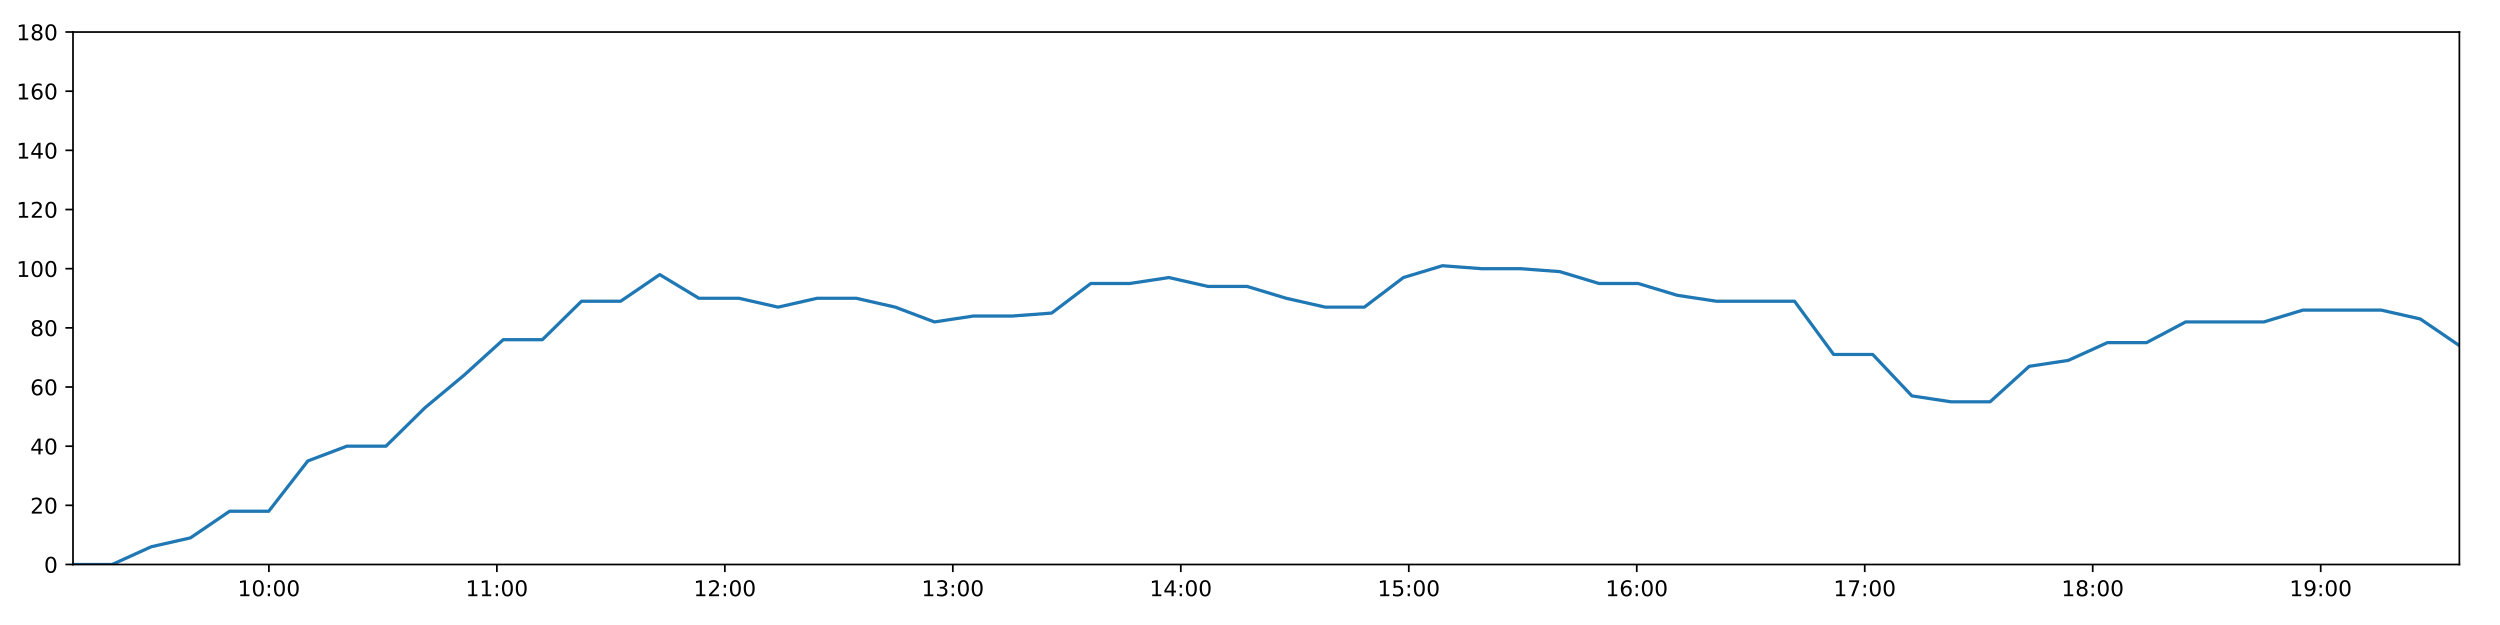
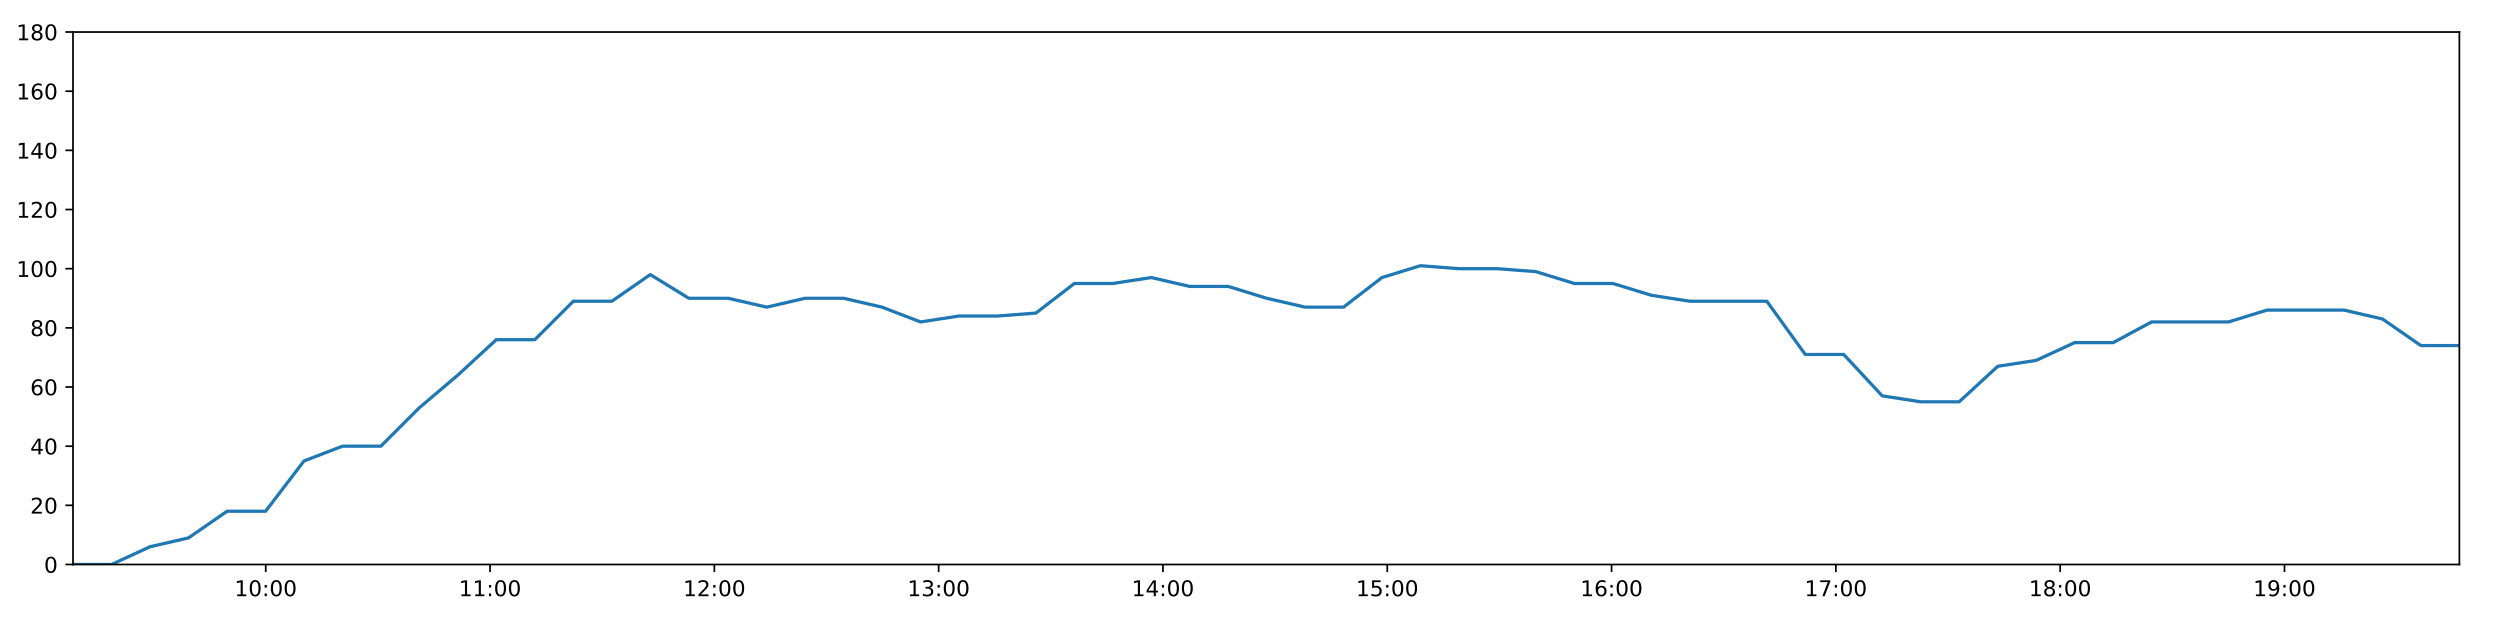
<svg xmlns="http://www.w3.org/2000/svg" xmlns:xlink="http://www.w3.org/1999/xlink" height="288pt" version="1.1" viewBox="0 0 1152 288" width="1152pt">
  <defs>
    <style type="text/css">
*{stroke-linecap:butt;stroke-linejoin:round;}
  </style>
  </defs>
  <g id="figure_1">
    <g id="patch_1">
      <path d="M 0 288  L 1152 288  L 1152 0  L 0 0  z " style="fill:#ffffff;" />
    </g>
    <g id="axes_1">
      <g id="patch_2">
        <path d="M 33.64 260.12  L 1133.28 260.12  L 1133.28 14.76  L 33.64 14.76  z " style="fill:#ffffff;" />
      </g>
      <g id="matplotlib.axis_1">
        <g id="xtick_1">
          <g id="line2d_1">
            <defs>
-               <path d="M 0 0  L 0 3.5  " id="mc83527ed4f" style="stroke:#000000;stroke-width:0.8;" />
-             </defs>
-             <g>
-               <use style="stroke:#000000;stroke-width:0.8;" x="123.905" xlink:href="#mc83527ed4f" y="260.12" />
+               <path d="M 0 0  L 0 3.5  " id="mab3b550bc5" style="stroke:#000000;stroke-width:0.8;" />
+             </defs>
+             <g>
+               <use style="stroke:#000000;stroke-width:0.8;" x="122.45" xlink:href="#mab3b550bc5" y="260.12" />
            </g>
          </g>
          <g id="text_1">
            <defs>
              <path d="M 12.406 8.297  L 28.516 8.297  L 28.516 63.922  L 10.984 60.406  L 10.984 69.391  L 28.422 72.906  L 38.281 72.906  L 38.281 8.297  L 54.391 8.297  L 54.391 0  L 12.406 0  z " id="DejaVuSans-49" />
              <path d="M 31.781 66.406  Q 24.172 66.406 20.328 58.906  Q 16.5 51.422 16.5 36.375  Q 16.5 21.391 20.328 13.891  Q 24.172 6.391 31.781 6.391  Q 39.453 6.391 43.281 13.891  Q 47.125 21.391 47.125 36.375  Q 47.125 51.422 43.281 58.906  Q 39.453 66.406 31.781 66.406  z M 31.781 74.219  Q 44.047 74.219 50.516 64.516  Q 56.984 54.828 56.984 36.375  Q 56.984 17.969 50.516 8.266  Q 44.047 -1.422 31.781 -1.422  Q 19.531 -1.422 13.062 8.266  Q 6.594 17.969 6.594 36.375  Q 6.594 54.828 13.062 64.516  Q 19.531 74.219 31.781 74.219  z " id="DejaVuSans-48" />
              <path d="M 11.719 12.406  L 22.016 12.406  L 22.016 0  L 11.719 0  z M 11.719 51.703  L 22.016 51.703  L 22.016 39.312  L 11.719 39.312  z " id="DejaVuSans-58" />
            </defs>
-             <g transform="translate(109.4954 274.7184)scale(0.1 -0.1)">
+             <g transform="translate(108.0408 274.7184)scale(0.1 -0.1)">
              <use xlink:href="#DejaVuSans-49" />
              <use x="63.623" xlink:href="#DejaVuSans-48" />
              <use x="127.246" xlink:href="#DejaVuSans-58" />
              <use x="160.938" xlink:href="#DejaVuSans-48" />
              <use x="224.561" xlink:href="#DejaVuSans-48" />
            </g>
          </g>
        </g>
        <g id="xtick_2">
          <g id="line2d_2">
            <g>
-               <use style="stroke:#000000;stroke-width:0.8;" x="228.957" xlink:href="#mc83527ed4f" y="260.12" />
+               <use style="stroke:#000000;stroke-width:0.8;" x="225.81" xlink:href="#mab3b550bc5" y="260.12" />
            </g>
          </g>
          <g id="text_2">
-             <g transform="translate(214.5477 274.7184)scale(0.1 -0.1)">
+             <g transform="translate(211.4003 274.7184)scale(0.1 -0.1)">
              <use xlink:href="#DejaVuSans-49" />
              <use x="63.623" xlink:href="#DejaVuSans-49" />
              <use x="127.246" xlink:href="#DejaVuSans-58" />
              <use x="160.938" xlink:href="#DejaVuSans-48" />
              <use x="224.561" xlink:href="#DejaVuSans-48" />
            </g>
          </g>
        </g>
        <g id="xtick_3">
          <g id="line2d_3">
            <g>
-               <use style="stroke:#000000;stroke-width:0.8;" x="334.009" xlink:href="#mc83527ed4f" y="260.12" />
+               <use style="stroke:#000000;stroke-width:0.8;" x="329.169" xlink:href="#mab3b550bc5" y="260.12" />
            </g>
          </g>
          <g id="text_3">
            <defs>
              <path d="M 19.188 8.297  L 53.609 8.297  L 53.609 0  L 7.328 0  L 7.328 8.297  Q 12.938 14.109 22.625 23.891  Q 32.328 33.688 34.812 36.531  Q 39.547 41.844 41.422 45.531  Q 43.312 49.219 43.312 52.781  Q 43.312 58.594 39.234 62.25  Q 35.156 65.922 28.609 65.922  Q 23.969 65.922 18.812 64.312  Q 13.672 62.703 7.812 59.422  L 7.812 69.391  Q 13.766 71.781 18.938 73  Q 24.125 74.219 28.422 74.219  Q 39.75 74.219 46.484 68.547  Q 53.219 62.891 53.219 53.422  Q 53.219 48.922 51.531 44.891  Q 49.859 40.875 45.406 35.406  Q 44.188 33.984 37.641 27.219  Q 31.109 20.453 19.188 8.297  z " id="DejaVuSans-50" />
            </defs>
-             <g transform="translate(319.6 274.7184)scale(0.1 -0.1)">
+             <g transform="translate(314.7598 274.7184)scale(0.1 -0.1)">
              <use xlink:href="#DejaVuSans-49" />
              <use x="63.623" xlink:href="#DejaVuSans-50" />
              <use x="127.246" xlink:href="#DejaVuSans-58" />
              <use x="160.938" xlink:href="#DejaVuSans-48" />
              <use x="224.561" xlink:href="#DejaVuSans-48" />
            </g>
          </g>
        </g>
        <g id="xtick_4">
          <g id="line2d_4">
            <g>
-               <use style="stroke:#000000;stroke-width:0.8;" x="439.062" xlink:href="#mc83527ed4f" y="260.12" />
+               <use style="stroke:#000000;stroke-width:0.8;" x="432.529" xlink:href="#mab3b550bc5" y="260.12" />
            </g>
          </g>
          <g id="text_4">
            <defs>
              <path d="M 40.578 39.312  Q 47.656 37.797 51.625 33  Q 55.609 28.219 55.609 21.188  Q 55.609 10.406 48.188 4.484  Q 40.766 -1.422 27.094 -1.422  Q 22.516 -1.422 17.656 -0.516  Q 12.797 0.391 7.625 2.203  L 7.625 11.719  Q 11.719 9.328 16.594 8.109  Q 21.484 6.891 26.812 6.891  Q 36.078 6.891 40.938 10.547  Q 45.797 14.203 45.797 21.188  Q 45.797 27.641 41.281 31.266  Q 36.766 34.906 28.719 34.906  L 20.219 34.906  L 20.219 43.016  L 29.109 43.016  Q 36.375 43.016 40.234 45.922  Q 44.094 48.828 44.094 54.297  Q 44.094 59.906 40.109 62.906  Q 36.141 65.922 28.719 65.922  Q 24.656 65.922 20.016 65.031  Q 15.375 64.156 9.812 62.312  L 9.812 71.094  Q 15.438 72.656 20.344 73.438  Q 25.25 74.219 29.594 74.219  Q 40.828 74.219 47.359 69.109  Q 53.906 64.016 53.906 55.328  Q 53.906 49.266 50.438 45.094  Q 46.969 40.922 40.578 39.312  z " id="DejaVuSans-51" />
            </defs>
-             <g transform="translate(424.6524 274.7184)scale(0.1 -0.1)">
+             <g transform="translate(418.1193 274.7184)scale(0.1 -0.1)">
              <use xlink:href="#DejaVuSans-49" />
              <use x="63.623" xlink:href="#DejaVuSans-51" />
              <use x="127.246" xlink:href="#DejaVuSans-58" />
              <use x="160.938" xlink:href="#DejaVuSans-48" />
              <use x="224.561" xlink:href="#DejaVuSans-48" />
            </g>
          </g>
        </g>
        <g id="xtick_5">
          <g id="line2d_5">
            <g>
-               <use style="stroke:#000000;stroke-width:0.8;" x="544.114" xlink:href="#mc83527ed4f" y="260.12" />
+               <use style="stroke:#000000;stroke-width:0.8;" x="535.888" xlink:href="#mab3b550bc5" y="260.12" />
            </g>
          </g>
          <g id="text_5">
            <defs>
              <path d="M 37.797 64.312  L 12.891 25.391  L 37.797 25.391  z M 35.203 72.906  L 47.609 72.906  L 47.609 25.391  L 58.016 25.391  L 58.016 17.188  L 47.609 17.188  L 47.609 0  L 37.797 0  L 37.797 17.188  L 4.891 17.188  L 4.891 26.703  z " id="DejaVuSans-52" />
            </defs>
-             <g transform="translate(529.7047 274.7184)scale(0.1 -0.1)">
+             <g transform="translate(521.4788 274.7184)scale(0.1 -0.1)">
              <use xlink:href="#DejaVuSans-49" />
              <use x="63.623" xlink:href="#DejaVuSans-52" />
              <use x="127.246" xlink:href="#DejaVuSans-58" />
              <use x="160.938" xlink:href="#DejaVuSans-48" />
              <use x="224.561" xlink:href="#DejaVuSans-48" />
            </g>
          </g>
        </g>
        <g id="xtick_6">
          <g id="line2d_6">
            <g>
-               <use style="stroke:#000000;stroke-width:0.8;" x="649.166" xlink:href="#mc83527ed4f" y="260.12" />
+               <use style="stroke:#000000;stroke-width:0.8;" x="639.248" xlink:href="#mab3b550bc5" y="260.12" />
            </g>
          </g>
          <g id="text_6">
            <defs>
              <path d="M 10.797 72.906  L 49.516 72.906  L 49.516 64.594  L 19.828 64.594  L 19.828 46.734  Q 21.969 47.469 24.109 47.828  Q 26.266 48.188 28.422 48.188  Q 40.625 48.188 47.75 41.5  Q 54.891 34.812 54.891 23.391  Q 54.891 11.625 47.562 5.094  Q 40.234 -1.422 26.906 -1.422  Q 22.312 -1.422 17.547 -0.641  Q 12.797 0.141 7.719 1.703  L 7.719 11.625  Q 12.109 9.234 16.797 8.062  Q 21.484 6.891 26.703 6.891  Q 35.156 6.891 40.078 11.328  Q 45.016 15.766 45.016 23.391  Q 45.016 31 40.078 35.438  Q 35.156 39.891 26.703 39.891  Q 22.75 39.891 18.812 39.016  Q 14.891 38.141 10.797 36.281  z " id="DejaVuSans-53" />
            </defs>
-             <g transform="translate(634.757 274.7184)scale(0.1 -0.1)">
+             <g transform="translate(624.8383 274.7184)scale(0.1 -0.1)">
              <use xlink:href="#DejaVuSans-49" />
              <use x="63.623" xlink:href="#DejaVuSans-53" />
              <use x="127.246" xlink:href="#DejaVuSans-58" />
              <use x="160.938" xlink:href="#DejaVuSans-48" />
              <use x="224.561" xlink:href="#DejaVuSans-48" />
            </g>
          </g>
        </g>
        <g id="xtick_7">
          <g id="line2d_7">
            <g>
-               <use style="stroke:#000000;stroke-width:0.8;" x="754.219" xlink:href="#mc83527ed4f" y="260.12" />
+               <use style="stroke:#000000;stroke-width:0.8;" x="742.607" xlink:href="#mab3b550bc5" y="260.12" />
            </g>
          </g>
          <g id="text_7">
            <defs>
              <path d="M 33.016 40.375  Q 26.375 40.375 22.484 35.828  Q 18.609 31.297 18.609 23.391  Q 18.609 15.531 22.484 10.953  Q 26.375 6.391 33.016 6.391  Q 39.656 6.391 43.531 10.953  Q 47.406 15.531 47.406 23.391  Q 47.406 31.297 43.531 35.828  Q 39.656 40.375 33.016 40.375  z M 52.594 71.297  L 52.594 62.312  Q 48.875 64.062 45.094 64.984  Q 41.312 65.922 37.594 65.922  Q 27.828 65.922 22.672 59.328  Q 17.531 52.734 16.797 39.406  Q 19.672 43.656 24.016 45.922  Q 28.375 48.188 33.594 48.188  Q 44.578 48.188 50.953 41.516  Q 57.328 34.859 57.328 23.391  Q 57.328 12.156 50.688 5.359  Q 44.047 -1.422 33.016 -1.422  Q 20.359 -1.422 13.672 8.266  Q 6.984 17.969 6.984 36.375  Q 6.984 53.656 15.188 63.938  Q 23.391 74.219 37.203 74.219  Q 40.922 74.219 44.703 73.484  Q 48.484 72.75 52.594 71.297  z " id="DejaVuSans-54" />
            </defs>
-             <g transform="translate(739.8094 274.7184)scale(0.1 -0.1)">
+             <g transform="translate(728.1978 274.7184)scale(0.1 -0.1)">
              <use xlink:href="#DejaVuSans-49" />
              <use x="63.623" xlink:href="#DejaVuSans-54" />
              <use x="127.246" xlink:href="#DejaVuSans-58" />
              <use x="160.938" xlink:href="#DejaVuSans-48" />
              <use x="224.561" xlink:href="#DejaVuSans-48" />
            </g>
          </g>
        </g>
        <g id="xtick_8">
          <g id="line2d_8">
            <g>
-               <use style="stroke:#000000;stroke-width:0.8;" x="859.271" xlink:href="#mc83527ed4f" y="260.12" />
+               <use style="stroke:#000000;stroke-width:0.8;" x="845.967" xlink:href="#mab3b550bc5" y="260.12" />
            </g>
          </g>
          <g id="text_8">
            <defs>
              <path d="M 8.203 72.906  L 55.078 72.906  L 55.078 68.703  L 28.609 0  L 18.312 0  L 43.219 64.594  L 8.203 64.594  z " id="DejaVuSans-55" />
            </defs>
-             <g transform="translate(844.8617 274.7184)scale(0.1 -0.1)">
+             <g transform="translate(831.5573 274.7184)scale(0.1 -0.1)">
              <use xlink:href="#DejaVuSans-49" />
              <use x="63.623" xlink:href="#DejaVuSans-55" />
              <use x="127.246" xlink:href="#DejaVuSans-58" />
              <use x="160.938" xlink:href="#DejaVuSans-48" />
              <use x="224.561" xlink:href="#DejaVuSans-48" />
            </g>
          </g>
        </g>
        <g id="xtick_9">
          <g id="line2d_9">
            <g>
-               <use style="stroke:#000000;stroke-width:0.8;" x="964.323" xlink:href="#mc83527ed4f" y="260.12" />
+               <use style="stroke:#000000;stroke-width:0.8;" x="949.326" xlink:href="#mab3b550bc5" y="260.12" />
            </g>
          </g>
          <g id="text_9">
            <defs>
              <path d="M 31.781 34.625  Q 24.75 34.625 20.719 30.859  Q 16.703 27.094 16.703 20.516  Q 16.703 13.922 20.719 10.156  Q 24.75 6.391 31.781 6.391  Q 38.812 6.391 42.859 10.172  Q 46.922 13.969 46.922 20.516  Q 46.922 27.094 42.891 30.859  Q 38.875 34.625 31.781 34.625  z M 21.922 38.812  Q 15.578 40.375 12.031 44.719  Q 8.5 49.078 8.5 55.328  Q 8.5 64.062 14.719 69.141  Q 20.953 74.219 31.781 74.219  Q 42.672 74.219 48.875 69.141  Q 55.078 64.062 55.078 55.328  Q 55.078 49.078 51.531 44.719  Q 48 40.375 41.703 38.812  Q 48.828 37.156 52.797 32.312  Q 56.781 27.484 56.781 20.516  Q 56.781 9.906 50.312 4.234  Q 43.844 -1.422 31.781 -1.422  Q 19.734 -1.422 13.25 4.234  Q 6.781 9.906 6.781 20.516  Q 6.781 27.484 10.781 32.312  Q 14.797 37.156 21.922 38.812  z M 18.312 54.391  Q 18.312 48.734 21.844 45.562  Q 25.391 42.391 31.781 42.391  Q 38.141 42.391 41.719 45.562  Q 45.312 48.734 45.312 54.391  Q 45.312 60.062 41.719 63.234  Q 38.141 66.406 31.781 66.406  Q 25.391 66.406 21.844 63.234  Q 18.312 60.062 18.312 54.391  z " id="DejaVuSans-56" />
            </defs>
-             <g transform="translate(949.914 274.7184)scale(0.1 -0.1)">
+             <g transform="translate(934.9168 274.7184)scale(0.1 -0.1)">
              <use xlink:href="#DejaVuSans-49" />
              <use x="63.623" xlink:href="#DejaVuSans-56" />
              <use x="127.246" xlink:href="#DejaVuSans-58" />
              <use x="160.938" xlink:href="#DejaVuSans-48" />
              <use x="224.561" xlink:href="#DejaVuSans-48" />
            </g>
          </g>
        </g>
        <g id="xtick_10">
          <g id="line2d_10">
            <g>
-               <use style="stroke:#000000;stroke-width:0.8;" x="1069.376" xlink:href="#mc83527ed4f" y="260.12" />
+               <use style="stroke:#000000;stroke-width:0.8;" x="1052.686" xlink:href="#mab3b550bc5" y="260.12" />
            </g>
          </g>
          <g id="text_10">
            <defs>
              <path d="M 10.984 1.516  L 10.984 10.5  Q 14.703 8.734 18.5 7.812  Q 22.312 6.891 25.984 6.891  Q 35.75 6.891 40.891 13.453  Q 46.047 20.016 46.781 33.406  Q 43.953 29.203 39.594 26.953  Q 35.25 24.703 29.984 24.703  Q 19.047 24.703 12.672 31.312  Q 6.297 37.938 6.297 49.422  Q 6.297 60.641 12.938 67.422  Q 19.578 74.219 30.609 74.219  Q 43.266 74.219 49.922 64.516  Q 56.594 54.828 56.594 36.375  Q 56.594 19.141 48.406 8.859  Q 40.234 -1.422 26.422 -1.422  Q 22.703 -1.422 18.891 -0.688  Q 15.094 0.047 10.984 1.516  z M 30.609 32.422  Q 37.25 32.422 41.125 36.953  Q 45.016 41.5 45.016 49.422  Q 45.016 57.281 41.125 61.844  Q 37.25 66.406 30.609 66.406  Q 23.969 66.406 20.094 61.844  Q 16.219 57.281 16.219 49.422  Q 16.219 41.5 20.094 36.953  Q 23.969 32.422 30.609 32.422  z " id="DejaVuSans-57" />
            </defs>
-             <g transform="translate(1054.966 274.7184)scale(0.1 -0.1)">
+             <g transform="translate(1038.276 274.7184)scale(0.1 -0.1)">
              <use xlink:href="#DejaVuSans-49" />
              <use x="63.623" xlink:href="#DejaVuSans-57" />
              <use x="127.246" xlink:href="#DejaVuSans-58" />
              <use x="160.938" xlink:href="#DejaVuSans-48" />
              <use x="224.561" xlink:href="#DejaVuSans-48" />
            </g>
          </g>
        </g>
      </g>
      <g id="matplotlib.axis_2">
        <g id="ytick_1">
          <g id="line2d_11">
            <defs>
-               <path d="M 0 0  L -3.5 0  " id="m98fe00252a" style="stroke:#000000;stroke-width:0.8;" />
-             </defs>
-             <g>
-               <use style="stroke:#000000;stroke-width:0.8;" x="33.64" xlink:href="#m98fe00252a" y="260.12" />
+               <path d="M 0 0  L -3.5 0  " id="m043a93c289" style="stroke:#000000;stroke-width:0.8;" />
+             </defs>
+             <g>
+               <use style="stroke:#000000;stroke-width:0.8;" x="33.64" xlink:href="#m043a93c289" y="260.12" />
            </g>
          </g>
          <g id="text_11">
            <g transform="translate(20.2775 263.9192)scale(0.1 -0.1)">
              <use xlink:href="#DejaVuSans-48" />
            </g>
          </g>
        </g>
        <g id="ytick_2">
          <g id="line2d_12">
            <g>
-               <use style="stroke:#000000;stroke-width:0.8;" x="33.64" xlink:href="#m98fe00252a" y="232.858" />
+               <use style="stroke:#000000;stroke-width:0.8;" x="33.64" xlink:href="#m043a93c289" y="232.858" />
            </g>
          </g>
          <g id="text_12">
            <g transform="translate(13.915 236.657)scale(0.1 -0.1)">
              <use xlink:href="#DejaVuSans-50" />
              <use x="63.623" xlink:href="#DejaVuSans-48" />
            </g>
          </g>
        </g>
        <g id="ytick_3">
          <g id="line2d_13">
            <g>
-               <use style="stroke:#000000;stroke-width:0.8;" x="33.64" xlink:href="#m98fe00252a" y="205.596" />
+               <use style="stroke:#000000;stroke-width:0.8;" x="33.64" xlink:href="#m043a93c289" y="205.596" />
            </g>
          </g>
          <g id="text_13">
            <g transform="translate(13.915 209.3948)scale(0.1 -0.1)">
              <use xlink:href="#DejaVuSans-52" />
              <use x="63.623" xlink:href="#DejaVuSans-48" />
            </g>
          </g>
        </g>
        <g id="ytick_4">
          <g id="line2d_14">
            <g>
-               <use style="stroke:#000000;stroke-width:0.8;" x="33.64" xlink:href="#m98fe00252a" y="178.333" />
+               <use style="stroke:#000000;stroke-width:0.8;" x="33.64" xlink:href="#m043a93c289" y="178.333" />
            </g>
          </g>
          <g id="text_14">
            <g transform="translate(13.915 182.1326)scale(0.1 -0.1)">
              <use xlink:href="#DejaVuSans-54" />
              <use x="63.623" xlink:href="#DejaVuSans-48" />
            </g>
          </g>
        </g>
        <g id="ytick_5">
          <g id="line2d_15">
            <g>
-               <use style="stroke:#000000;stroke-width:0.8;" x="33.64" xlink:href="#m98fe00252a" y="151.071" />
+               <use style="stroke:#000000;stroke-width:0.8;" x="33.64" xlink:href="#m043a93c289" y="151.071" />
            </g>
          </g>
          <g id="text_15">
            <g transform="translate(13.915 154.8703)scale(0.1 -0.1)">
              <use xlink:href="#DejaVuSans-56" />
              <use x="63.623" xlink:href="#DejaVuSans-48" />
            </g>
          </g>
        </g>
        <g id="ytick_6">
          <g id="line2d_16">
            <g>
-               <use style="stroke:#000000;stroke-width:0.8;" x="33.64" xlink:href="#m98fe00252a" y="123.809" />
+               <use style="stroke:#000000;stroke-width:0.8;" x="33.64" xlink:href="#m043a93c289" y="123.809" />
            </g>
          </g>
          <g id="text_16">
            <g transform="translate(7.5525 127.6081)scale(0.1 -0.1)">
              <use xlink:href="#DejaVuSans-49" />
              <use x="63.623" xlink:href="#DejaVuSans-48" />
              <use x="127.246" xlink:href="#DejaVuSans-48" />
            </g>
          </g>
        </g>
        <g id="ytick_7">
          <g id="line2d_17">
            <g>
-               <use style="stroke:#000000;stroke-width:0.8;" x="33.64" xlink:href="#m98fe00252a" y="96.547" />
+               <use style="stroke:#000000;stroke-width:0.8;" x="33.64" xlink:href="#m043a93c289" y="96.547" />
            </g>
          </g>
          <g id="text_17">
            <g transform="translate(7.5525 100.3459)scale(0.1 -0.1)">
              <use xlink:href="#DejaVuSans-49" />
              <use x="63.623" xlink:href="#DejaVuSans-50" />
              <use x="127.246" xlink:href="#DejaVuSans-48" />
            </g>
          </g>
        </g>
        <g id="ytick_8">
          <g id="line2d_18">
            <g>
-               <use style="stroke:#000000;stroke-width:0.8;" x="33.64" xlink:href="#m98fe00252a" y="69.284" />
+               <use style="stroke:#000000;stroke-width:0.8;" x="33.64" xlink:href="#m043a93c289" y="69.284" />
            </g>
          </g>
          <g id="text_18">
            <g transform="translate(7.5525 73.08366)scale(0.1 -0.1)">
              <use xlink:href="#DejaVuSans-49" />
              <use x="63.623" xlink:href="#DejaVuSans-52" />
              <use x="127.246" xlink:href="#DejaVuSans-48" />
            </g>
          </g>
        </g>
        <g id="ytick_9">
          <g id="line2d_19">
            <g>
-               <use style="stroke:#000000;stroke-width:0.8;" x="33.64" xlink:href="#m98fe00252a" y="42.022" />
+               <use style="stroke:#000000;stroke-width:0.8;" x="33.64" xlink:href="#m043a93c289" y="42.022" />
            </g>
          </g>
          <g id="text_19">
            <g transform="translate(7.5525 45.82144)scale(0.1 -0.1)">
              <use xlink:href="#DejaVuSans-49" />
              <use x="63.623" xlink:href="#DejaVuSans-54" />
              <use x="127.246" xlink:href="#DejaVuSans-48" />
            </g>
          </g>
        </g>
        <g id="ytick_10">
          <g id="line2d_20">
            <g>
-               <use style="stroke:#000000;stroke-width:0.8;" x="33.64" xlink:href="#m98fe00252a" y="14.76" />
+               <use style="stroke:#000000;stroke-width:0.8;" x="33.64" xlink:href="#m043a93c289" y="14.76" />
            </g>
          </g>
          <g id="text_20">
            <g transform="translate(7.5525 18.55922)scale(0.1 -0.1)">
              <use xlink:href="#DejaVuSans-49" />
              <use x="63.623" xlink:href="#DejaVuSans-56" />
              <use x="127.246" xlink:href="#DejaVuSans-48" />
            </g>
          </g>
        </g>
      </g>
      <g id="line2d_21">
-         <path clip-path="url(#p8393e5426a)" d="M 33.64 260.12  L 51.654 260.12  L 69.697 251.941  L 87.753 247.852  L 105.788 235.584  L 123.83 235.584  L 141.836 212.411  L 159.832 205.596  L 177.833 205.596  L 195.846 187.875  L 213.849 172.881  L 231.897 156.524  L 249.932 156.524  L 267.961 138.803  L 286.005 138.803  L 304.003 126.535  L 322.045 137.44  L 340.498 137.44  L 358.527 141.529  L 376.527 137.44  L 394.53 137.44  L 412.531 141.529  L 430.571 148.345  L 448.572 145.619  L 466.627 145.619  L 484.628 144.256  L 502.634 130.624  L 520.635 130.624  L 538.644 127.898  L 556.645 131.988  L 574.682 131.988  L 592.689 137.44  L 610.686 141.529  L 628.689 141.529  L 646.684 127.898  L 664.682 122.446  L 682.689 123.809  L 700.732 123.809  L 718.773 125.172  L 736.803 130.624  L 754.846 130.624  L 772.88 136.077  L 790.907 138.803  L 808.911 138.803  L 826.922 138.803  L 844.939 163.339  L 862.952 163.339  L 880.997 182.423  L 899 185.149  L 917.024 185.149  L 935.079 168.792  L 953.086 166.065  L 971.085 157.887  L 989.128 157.887  L 1007.144 148.345  L 1025.152 148.345  L 1043.172 148.345  L 1061.197 142.892  L 1079.236 142.892  L 1097.246 142.892  L 1115.265 146.982  L 1133.28 159.25  " style="fill:none;stroke:#1f77b4;stroke-linecap:square;stroke-width:1.5;" />
+         <path clip-path="url(#pe5e7d899b6)" d="M 33.64 260.12  L 51.364 260.12  L 69.116 251.941  L 86.881 247.852  L 104.625 235.584  L 122.376 235.584  L 140.092 212.411  L 157.799 205.596  L 175.509 205.596  L 193.232 187.875  L 210.945 172.881  L 228.703 156.524  L 246.446 156.524  L 264.185 138.803  L 281.939 138.803  L 299.646 126.535  L 317.397 137.44  L 335.553 137.44  L 353.291 141.529  L 371.002 137.44  L 388.715 137.44  L 406.425 141.529  L 424.175 148.345  L 441.886 145.619  L 459.65 145.619  L 477.361 144.256  L 495.077 130.624  L 512.788 130.624  L 530.507 127.898  L 548.217 131.988  L 565.963 131.988  L 583.681 137.44  L 601.388 141.529  L 619.1 141.529  L 636.805 127.898  L 654.513 122.446  L 672.23 123.809  L 689.983 123.809  L 707.732 125.172  L 725.472 130.624  L 743.224 130.624  L 760.968 136.077  L 778.704 138.803  L 796.418 138.803  L 814.138 138.803  L 831.866 163.339  L 849.589 163.339  L 867.343 182.423  L 885.055 185.149  L 902.789 185.149  L 920.553 168.792  L 938.27 166.065  L 955.978 157.887  L 973.731 157.887  L 991.457 148.345  L 1009.175 148.345  L 1026.904 148.345  L 1044.639 142.892  L 1062.387 142.892  L 1080.106 142.892  L 1097.836 146.982  L 1115.56 159.25  L 1133.28 159.25  " style="fill:none;stroke:#1f77b4;stroke-linecap:square;stroke-width:1.5;" />
      </g>
      <g id="patch_3">
        <path d="M 33.64 260.12  L 33.64 14.76  " style="fill:none;stroke:#000000;stroke-linecap:square;stroke-linejoin:miter;stroke-width:0.8;" />
      </g>
      <g id="patch_4">
        <path d="M 1133.28 260.12  L 1133.28 14.76  " style="fill:none;stroke:#000000;stroke-linecap:square;stroke-linejoin:miter;stroke-width:0.8;" />
      </g>
      <g id="patch_5">
        <path d="M 33.64 260.12  L 1133.28 260.12  " style="fill:none;stroke:#000000;stroke-linecap:square;stroke-linejoin:miter;stroke-width:0.8;" />
      </g>
      <g id="patch_6">
        <path d="M 33.64 14.76  L 1133.28 14.76  " style="fill:none;stroke:#000000;stroke-linecap:square;stroke-linejoin:miter;stroke-width:0.8;" />
      </g>
    </g>
  </g>
  <defs>
-     <clipPath id="p8393e5426a">
+     <clipPath id="pe5e7d899b6">
      <rect height="245.36" width="1099.64" x="33.64" y="14.76" />
    </clipPath>
  </defs>
</svg>
